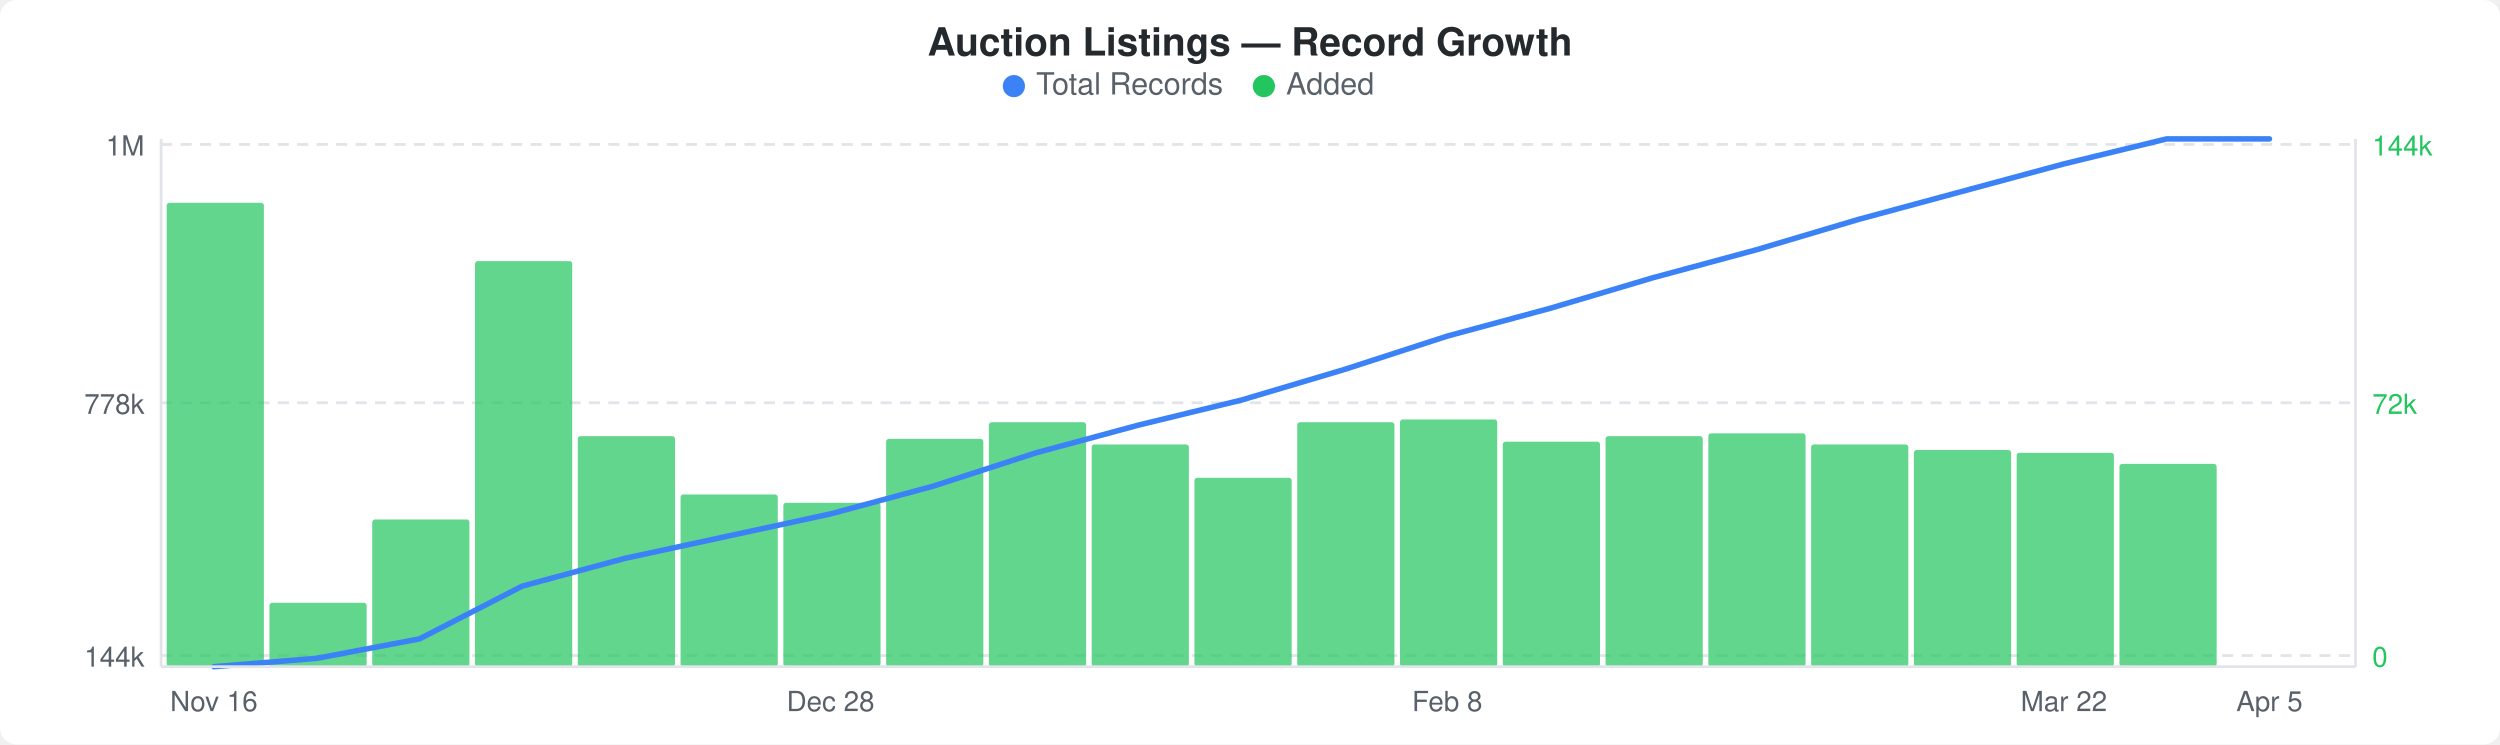
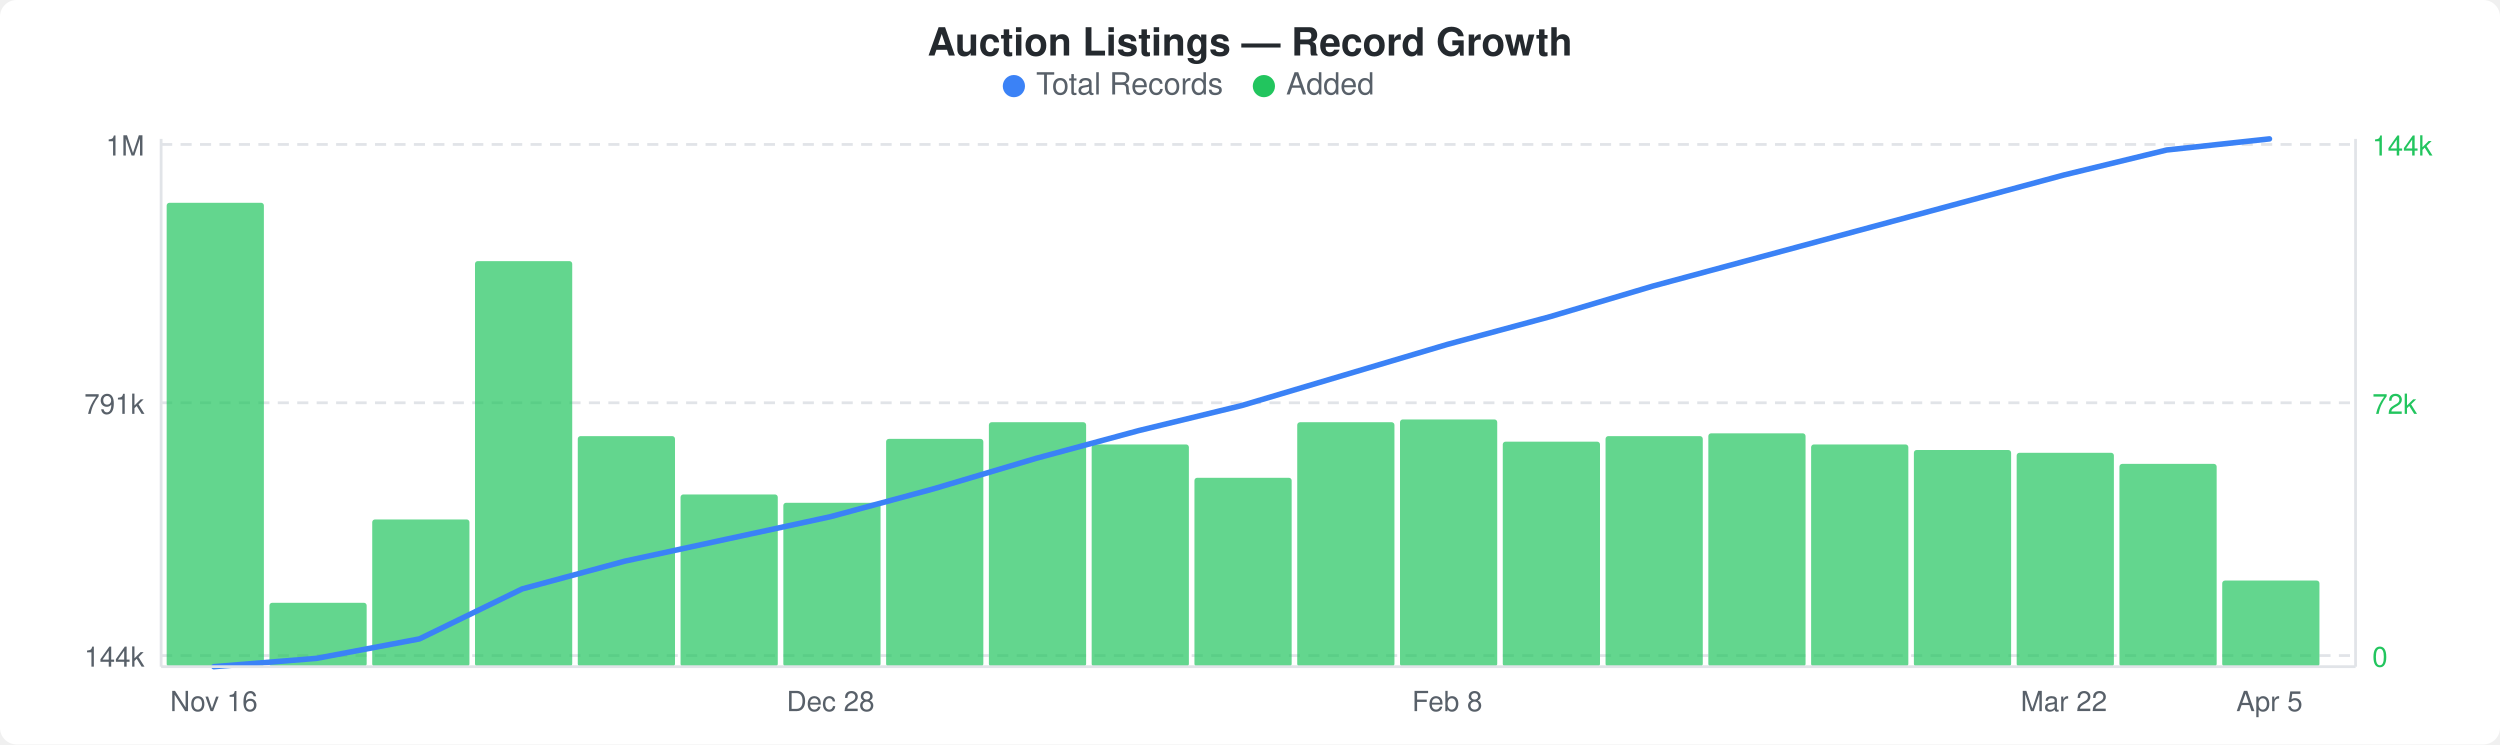
<svg xmlns="http://www.w3.org/2000/svg" width="900" height="268" viewBox="0 0 900 268">
  <rect width="900" height="268" fill="#ffffff" rx="6" ry="6" />
  <text x="450" y="20" text-anchor="middle" font-family="-apple-system, BlinkMacSystemFont, &quot;Segoe UI&quot;, Helvetica, Arial, sans-serif" font-size="14" font-weight="600" fill="#24292e">Auction Listings — Record Growth</text>
  <circle cx="365" cy="31" r="4" fill="#3b82f6" />
  <text x="373" y="34" font-family="-apple-system, BlinkMacSystemFont, &quot;Segoe UI&quot;, Helvetica, Arial, sans-serif" font-size="11" fill="#586069">Total Records</text>
  <circle cx="455" cy="31" r="4" fill="#22c55e" />
  <text x="463" y="34" font-family="-apple-system, BlinkMacSystemFont, &quot;Segoe UI&quot;, Helvetica, Arial, sans-serif" font-size="11" fill="#586069">Added</text>
  <line x1="58" y1="52" x2="848" y2="52" stroke="#e1e4e8" stroke-width="1" stroke-dasharray="4,3" />
  <line x1="58" y1="145" x2="848" y2="145" stroke="#e1e4e8" stroke-width="1" stroke-dasharray="4,3" />
  <line x1="58" y1="236" x2="848" y2="236" stroke="#e1e4e8" stroke-width="1" stroke-dasharray="4,3" />
  <rect x="60" y="73" width="35" height="167" rx="1" fill="#22c55eb3" />
  <rect x="97" y="217" width="35" height="23" rx="1" fill="#22c55eb3" />
  <rect x="134" y="187" width="35" height="53" rx="1" fill="#22c55eb3" />
  <rect x="171" y="94" width="35" height="146" rx="1" fill="#22c55eb3" />
  <rect x="208" y="157" width="35" height="83" rx="1" fill="#22c55eb3" />
  <rect x="245" y="178" width="35" height="62" rx="1" fill="#22c55eb3" />
  <rect x="282" y="181" width="35" height="59" rx="1" fill="#22c55eb3" />
  <rect x="319" y="158" width="35" height="82" rx="1" fill="#22c55eb3" />
  <rect x="356" y="152" width="35" height="88" rx="1" fill="#22c55eb3" />
  <rect x="393" y="160" width="35" height="80" rx="1" fill="#22c55eb3" />
  <rect x="430" y="172" width="35" height="68" rx="1" fill="#22c55eb3" />
  <rect x="467" y="152" width="35" height="88" rx="1" fill="#22c55eb3" />
  <rect x="504" y="151" width="35" height="89" rx="1" fill="#22c55eb3" />
  <rect x="541" y="159" width="35" height="81" rx="1" fill="#22c55eb3" />
  <rect x="578" y="157" width="35" height="83" rx="1" fill="#22c55eb3" />
  <rect x="615" y="156" width="35" height="84" rx="1" fill="#22c55eb3" />
  <rect x="652" y="160" width="35" height="80" rx="1" fill="#22c55eb3" />
  <rect x="689" y="162" width="35" height="78" rx="1" fill="#22c55eb3" />
  <rect x="726" y="163" width="35" height="77" rx="1" fill="#22c55eb3" />
  <rect x="763" y="167" width="35" height="73" rx="1" fill="#22c55eb3" />
-   <polyline points="77,240 114,237 151,230 188,211 225,201 262,193 299,185 336,175 373,163 410,153 447,144 484,133 521,121 558,111 595,100 632,90 669,79 706,69 743,59 780,50 817,50" fill="none" stroke="#3b82f6" stroke-width="2" stroke-linejoin="round" stroke-linecap="round" />
+   <rect x="800" y="209" width="35" height="31" rx="1" fill="#22c55eb3" />
+   <polyline points="77,240 114,237 151,230 188,212 225,202 262,194 299,186 336,176 373,165 410,155 447,146 484,135 521,124 558,114 595,103 632,93 669,83 706,73 743,63 780,54 817,50" fill="none" stroke="#3b82f6" stroke-width="2" stroke-linejoin="round" stroke-linecap="round" />
  <text x="52" y="56" text-anchor="end" font-family="-apple-system, BlinkMacSystemFont, &quot;Segoe UI&quot;, Helvetica, Arial, sans-serif" font-size="10" fill="#586069">1M</text>
-   <text x="52" y="149" text-anchor="end" font-family="-apple-system, BlinkMacSystemFont, &quot;Segoe UI&quot;, Helvetica, Arial, sans-serif" font-size="10" fill="#586069">778k</text>
+   <text x="52" y="149" text-anchor="end" font-family="-apple-system, BlinkMacSystemFont, &quot;Segoe UI&quot;, Helvetica, Arial, sans-serif" font-size="10" fill="#586069">791k</text>
  <text x="52" y="240" text-anchor="end" font-family="-apple-system, BlinkMacSystemFont, &quot;Segoe UI&quot;, Helvetica, Arial, sans-serif" font-size="10" fill="#586069">144k</text>
  <text x="854" y="56" text-anchor="start" font-family="-apple-system, BlinkMacSystemFont, &quot;Segoe UI&quot;, Helvetica, Arial, sans-serif" font-size="10" fill="#22c55e">144k</text>
  <text x="854" y="149" text-anchor="start" font-family="-apple-system, BlinkMacSystemFont, &quot;Segoe UI&quot;, Helvetica, Arial, sans-serif" font-size="10" fill="#22c55e">72k</text>
  <text x="854" y="240" text-anchor="start" font-family="-apple-system, BlinkMacSystemFont, &quot;Segoe UI&quot;, Helvetica, Arial, sans-serif" font-size="10" fill="#22c55e">0</text>
  <line x1="58" y1="50" x2="58" y2="240" stroke="#e1e4e8" stroke-width="1" />
  <line x1="58" y1="240" x2="848" y2="240" stroke="#e1e4e8" stroke-width="1" />
  <line x1="848" y1="50" x2="848" y2="240" stroke="#e1e4e8" stroke-width="1" />
  <text x="77" y="256" text-anchor="middle" font-family="-apple-system, BlinkMacSystemFont, &quot;Segoe UI&quot;, Helvetica, Arial, sans-serif" font-size="10" fill="#586069">Nov 16</text>
  <text x="299" y="256" text-anchor="middle" font-family="-apple-system, BlinkMacSystemFont, &quot;Segoe UI&quot;, Helvetica, Arial, sans-serif" font-size="10" fill="#586069">Dec 28</text>
  <text x="521" y="256" text-anchor="middle" font-family="-apple-system, BlinkMacSystemFont, &quot;Segoe UI&quot;, Helvetica, Arial, sans-serif" font-size="10" fill="#586069">Feb 8</text>
  <text x="743" y="256" text-anchor="middle" font-family="-apple-system, BlinkMacSystemFont, &quot;Segoe UI&quot;, Helvetica, Arial, sans-serif" font-size="10" fill="#586069">Mar 22</text>
  <text x="817" y="256" text-anchor="middle" font-family="-apple-system, BlinkMacSystemFont, &quot;Segoe UI&quot;, Helvetica, Arial, sans-serif" font-size="10" fill="#586069">Apr 5</text>
</svg>
